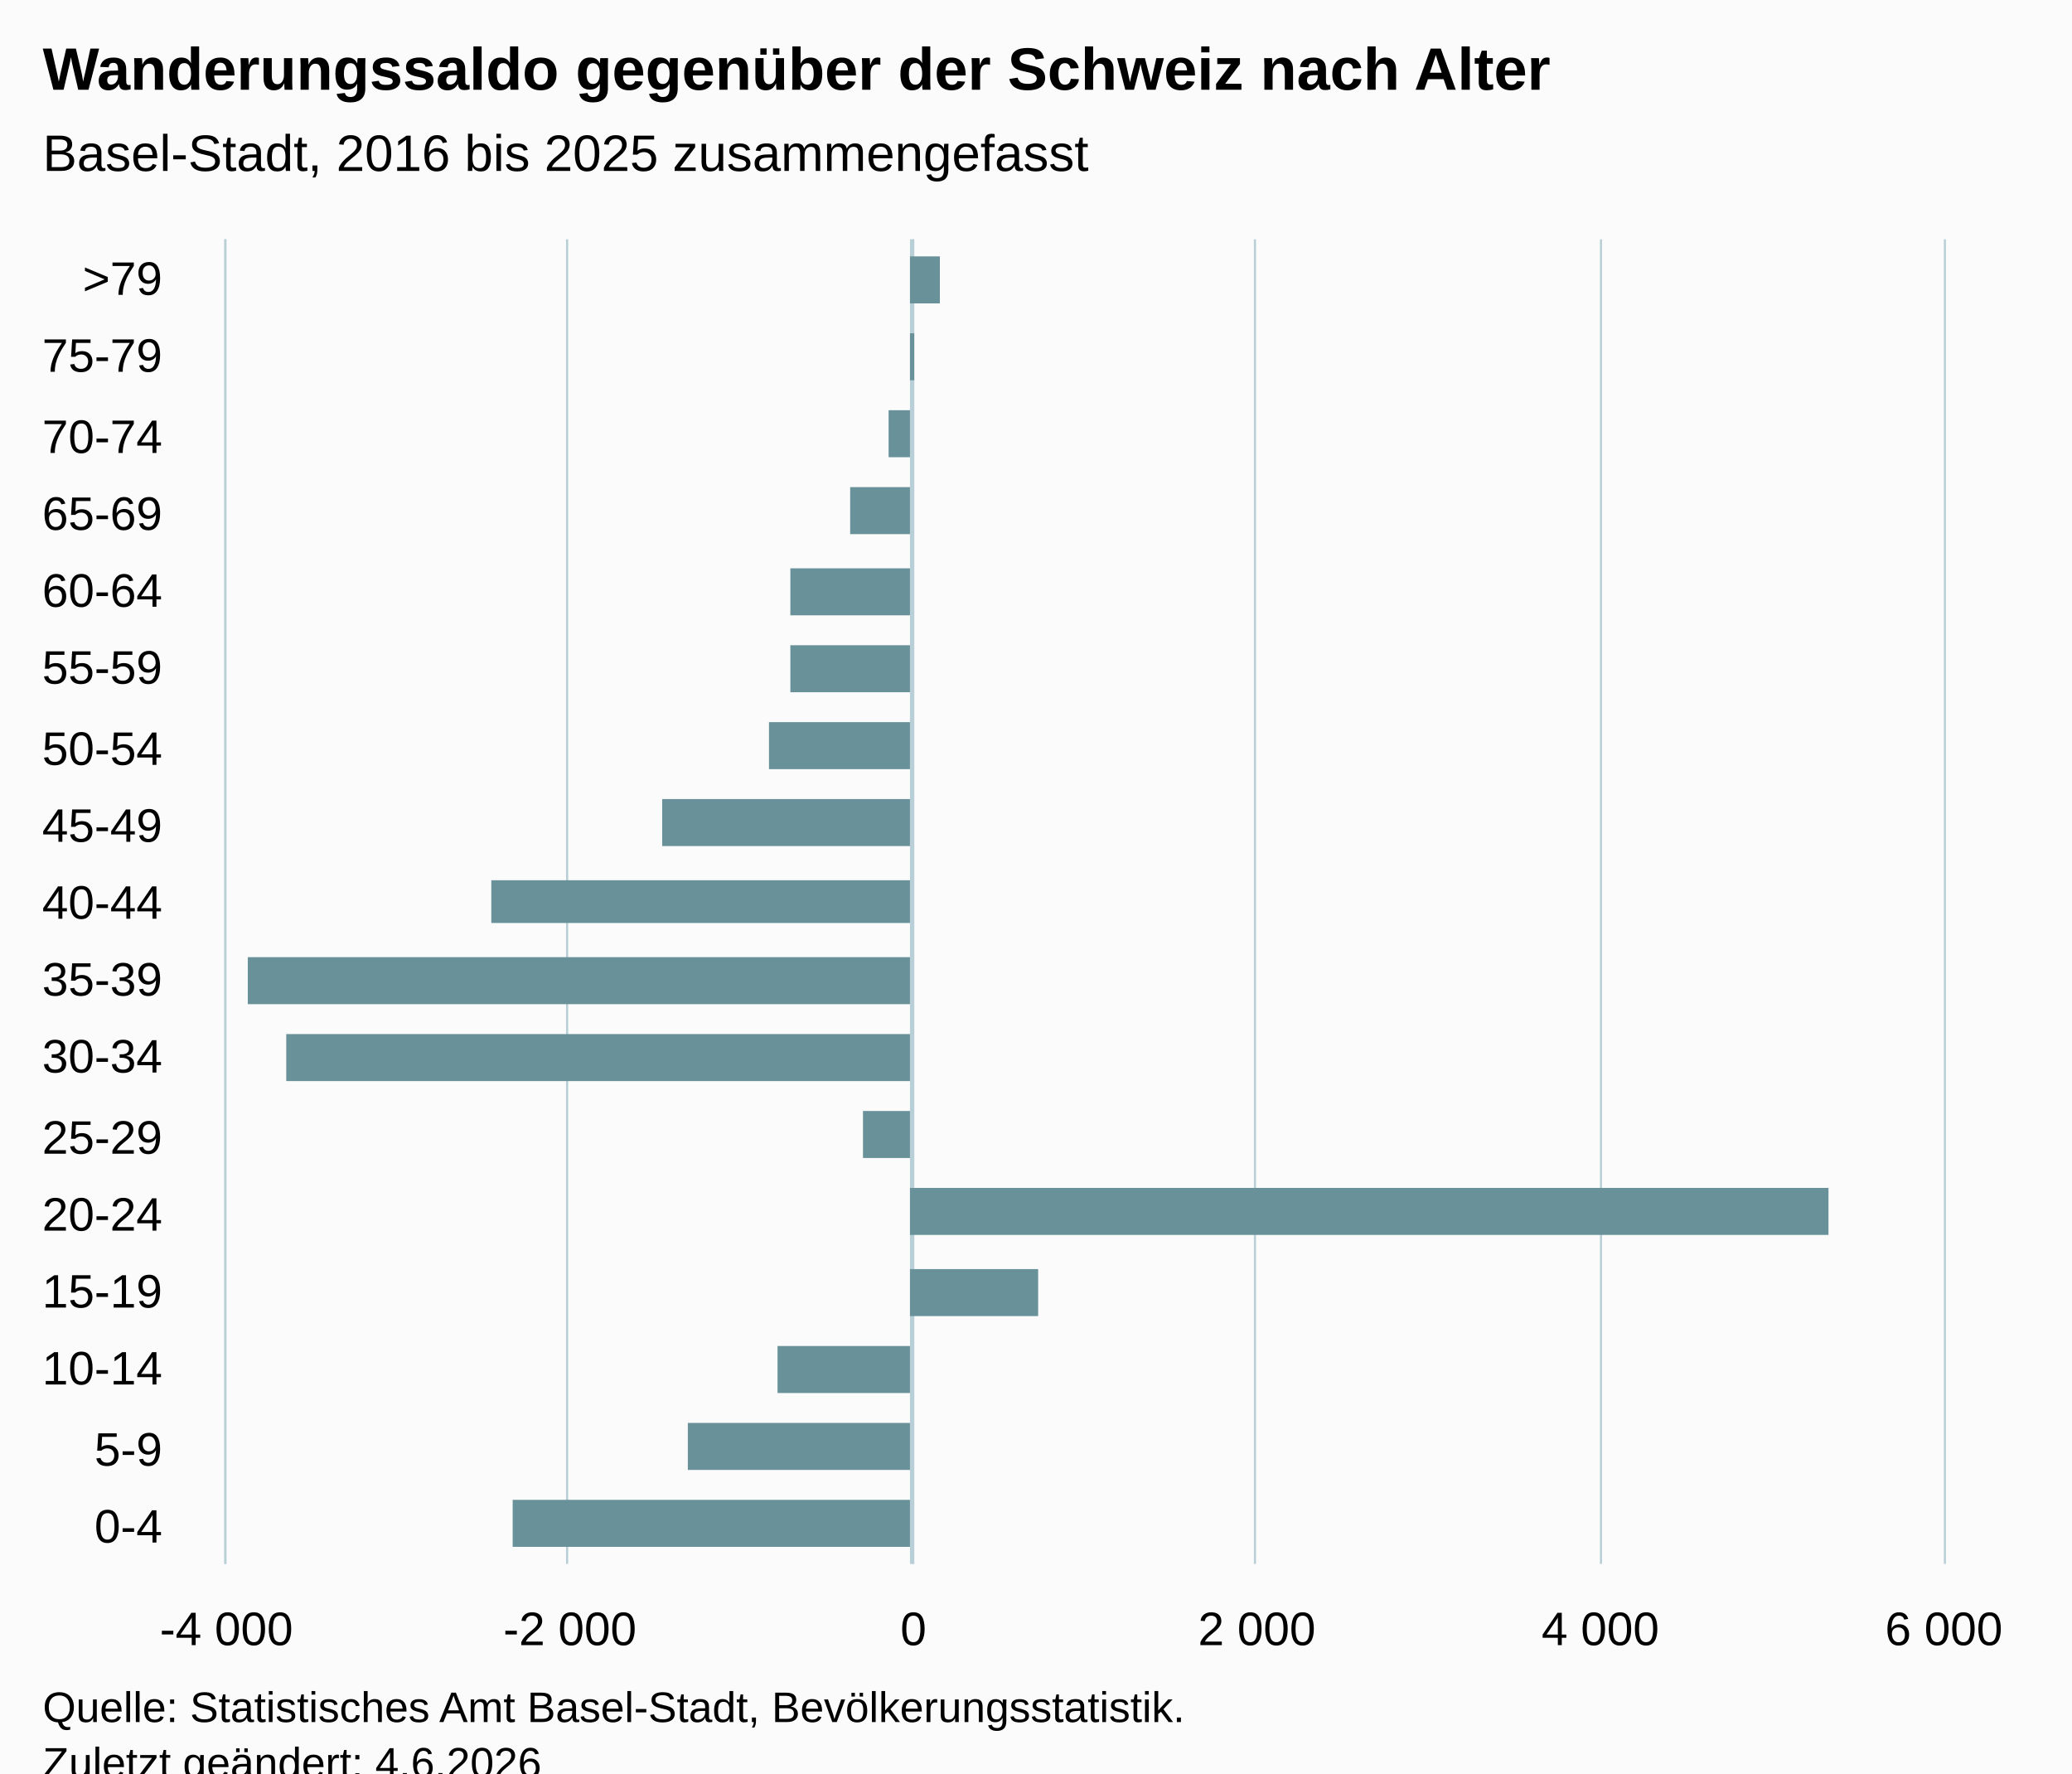
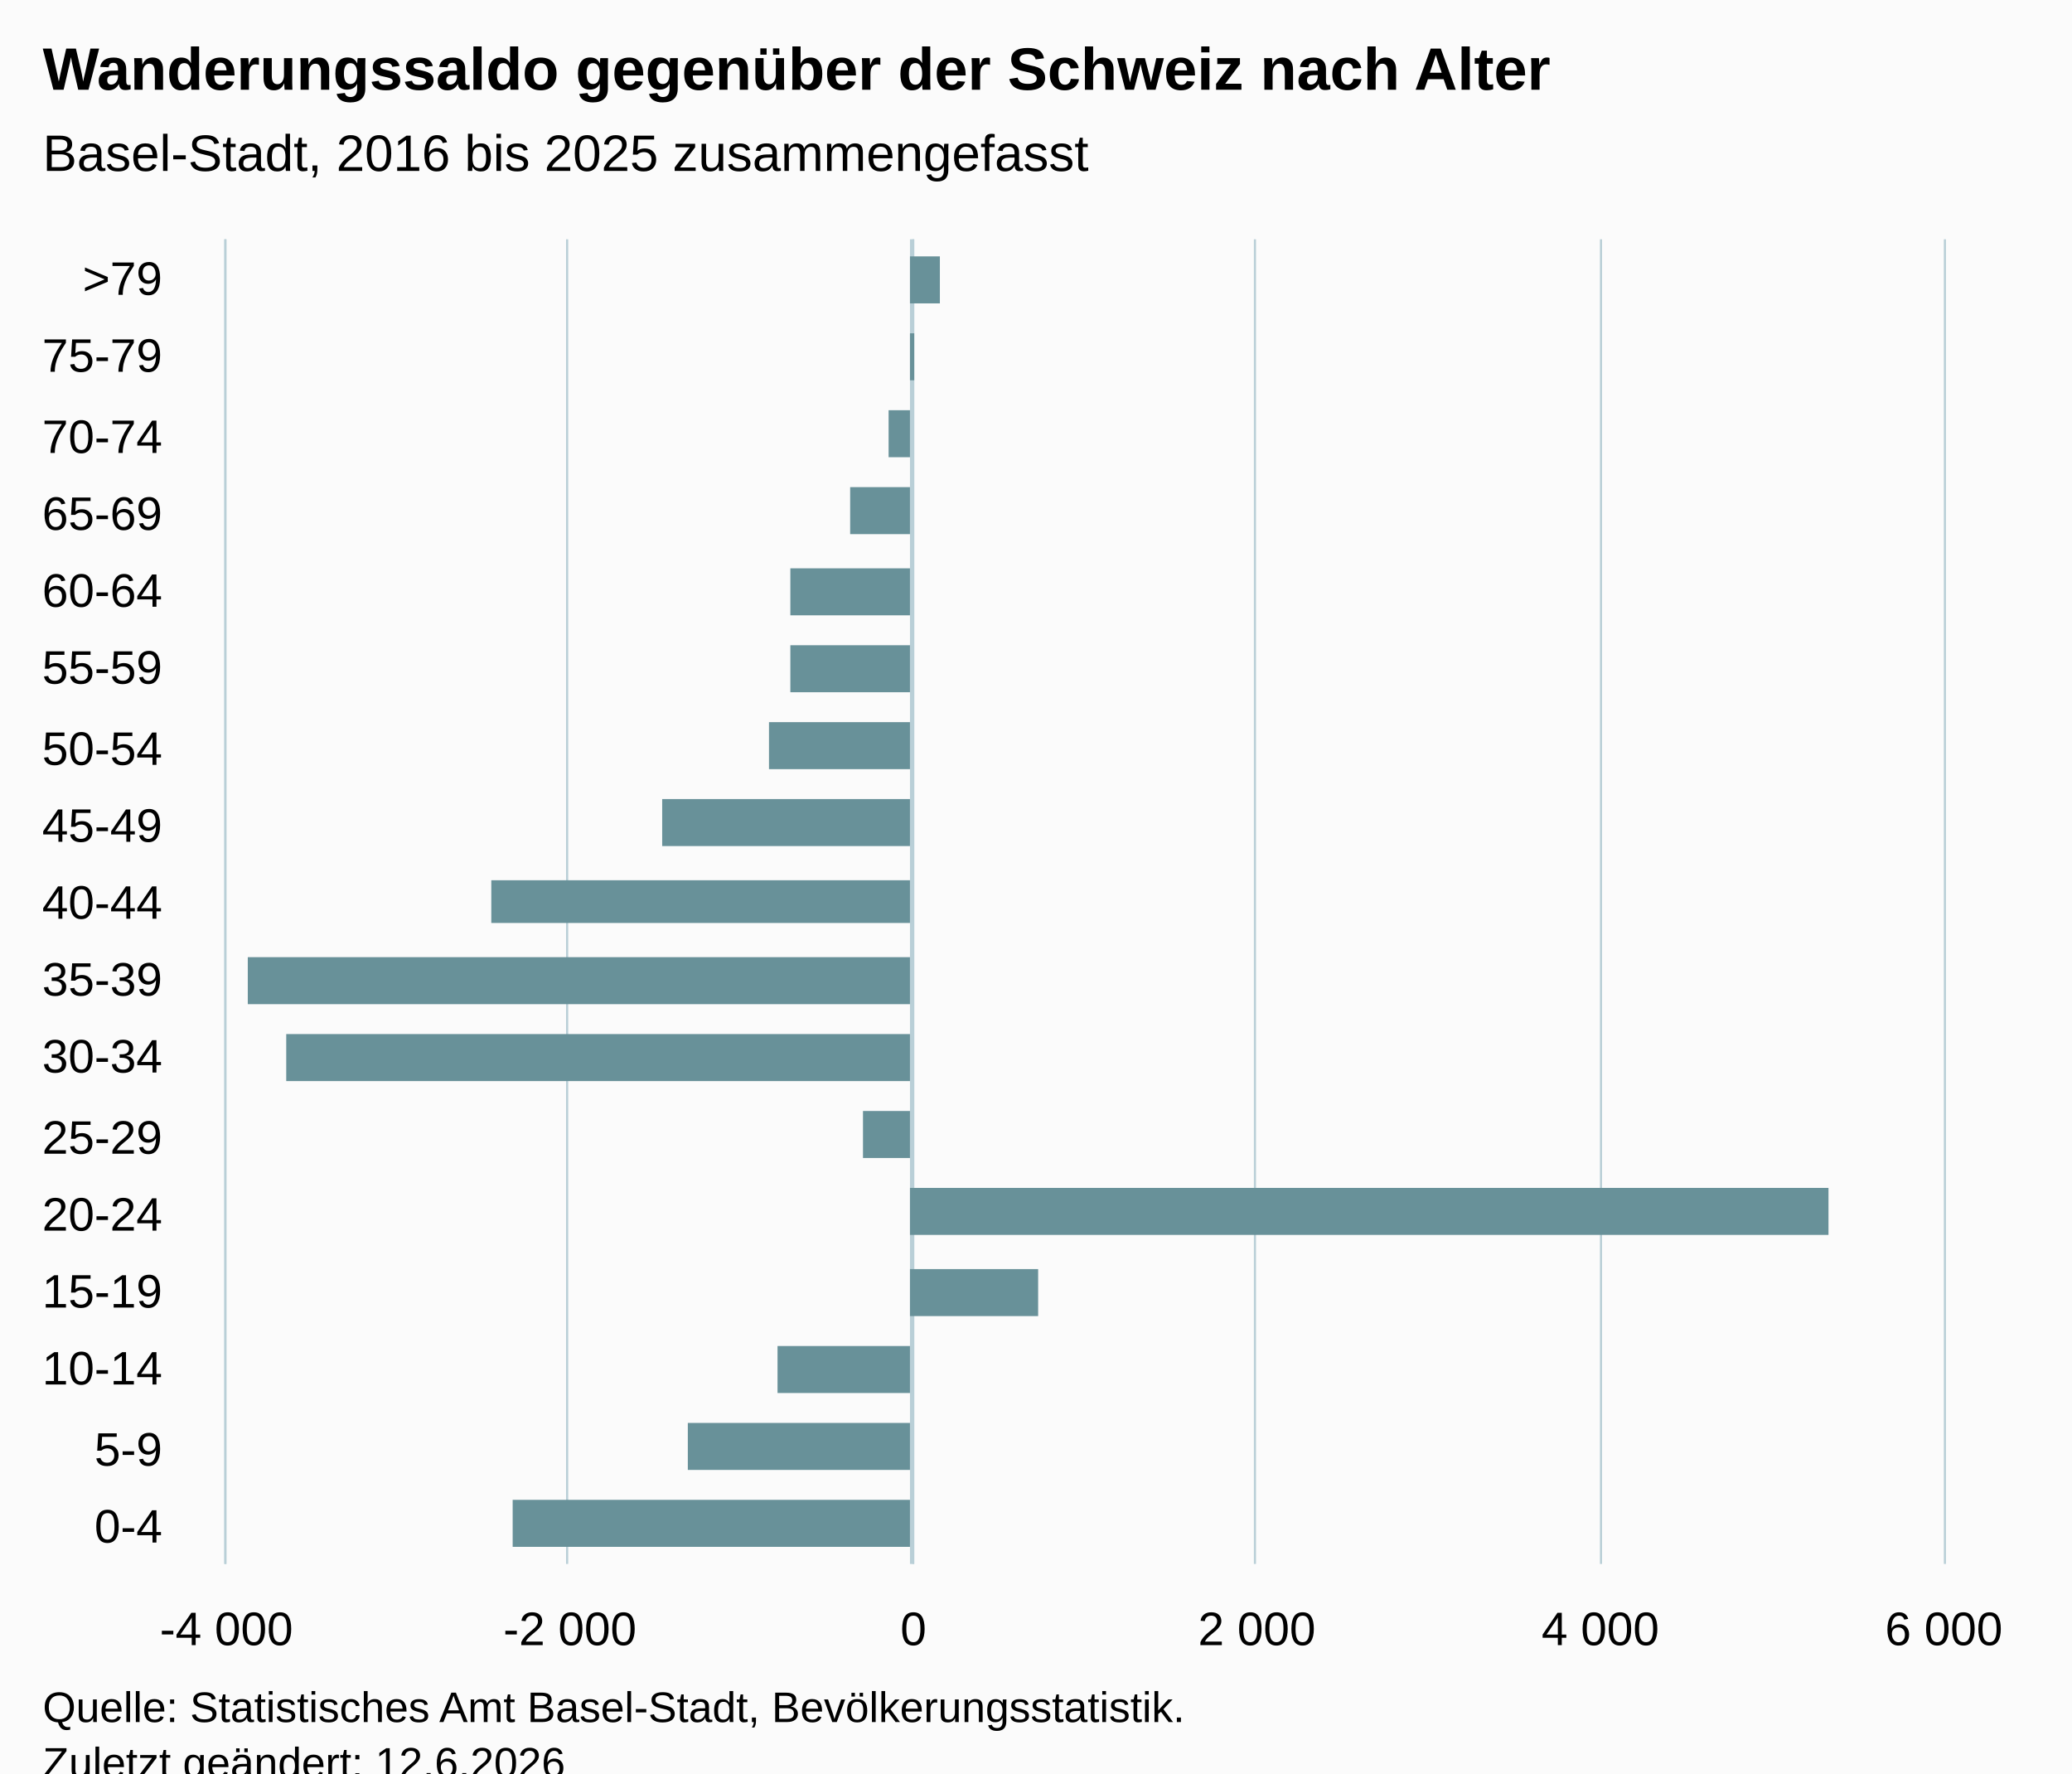
<svg xmlns="http://www.w3.org/2000/svg" version="1.1" class="highcharts-root" style="font-family:Arial;font-size:12px;" viewBox="0 0 485 415">
  <defs>
-     <clipPath id="highcharts-uq04mwi-24-">
+     <clipPath id="highcharts-q45dodj-24-">
      <rect x="0" y="0" width="310" height="402" fill="none" />
    </clipPath>
-     <clipPath id="highcharts-uq04mwi-42-">
+     <clipPath id="highcharts-q45dodj-42-">
      <rect x="0" y="0" width="310" height="402" fill="none" />
    </clipPath>
-     <clipPath id="highcharts-uq04mwi-43-">
+     <clipPath id="highcharts-q45dodj-43-">
      <rect x="53" y="56" width="402" height="310" fill="none" />
    </clipPath>
  </defs>
  <rect fill="#fbfbfb" class="highcharts-background" x="0" y="0" width="485" height="428" rx="0" ry="0" />
  <rect fill="none" class="highcharts-plot-background" x="53" y="56" width="402" height="310" />
  <g class="highcharts-pane-group" data-z-index="0" />
  <g class="highcharts-plot-lines-0" data-z-index="0">
    <path fill="none" class="highcharts-plot-line " stroke="#B9CFD7" stroke-width="1" d="M 213.5 56 L 213.5 366" />
  </g>
  <g class="highcharts-grid highcharts-xaxis-grid" data-z-index="1">
    <path fill="none" data-z-index="1" class="highcharts-grid-line" d="M 53 348.5 L 455 348.5" opacity="1" />
    <path fill="none" data-z-index="1" class="highcharts-grid-line" d="M 53 330.5 L 455 330.5" opacity="1" />
    <path fill="none" data-z-index="1" class="highcharts-grid-line" d="M 53 311.5 L 455 311.5" opacity="1" />
    <path fill="none" data-z-index="1" class="highcharts-grid-line" d="M 53 293.5 L 455 293.5" opacity="1" />
    <path fill="none" data-z-index="1" class="highcharts-grid-line" d="M 53 275.5 L 455 275.5" opacity="1" />
    <path fill="none" data-z-index="1" class="highcharts-grid-line" d="M 53 257.5 L 455 257.5" opacity="1" />
    <path fill="none" data-z-index="1" class="highcharts-grid-line" d="M 53 238.5 L 455 238.5" opacity="1" />
    <path fill="none" data-z-index="1" class="highcharts-grid-line" d="M 53 220.5 L 455 220.5" opacity="1" />
    <path fill="none" data-z-index="1" class="highcharts-grid-line" d="M 53 202.5 L 455 202.5" opacity="1" />
    <path fill="none" data-z-index="1" class="highcharts-grid-line" d="M 53 184.5 L 455 184.5" opacity="1" />
    <path fill="none" data-z-index="1" class="highcharts-grid-line" d="M 53 165.5 L 455 165.5" opacity="1" />
    <path fill="none" data-z-index="1" class="highcharts-grid-line" d="M 53 147.5 L 455 147.5" opacity="1" />
    <path fill="none" data-z-index="1" class="highcharts-grid-line" d="M 53 129.5 L 455 129.5" opacity="1" />
    <path fill="none" data-z-index="1" class="highcharts-grid-line" d="M 53 111.5 L 455 111.5" opacity="1" />
    <path fill="none" data-z-index="1" class="highcharts-grid-line" d="M 53 92.5 L 455 92.5" opacity="1" />
    <path fill="none" data-z-index="1" class="highcharts-grid-line" d="M 53 74.5 L 455 74.5" opacity="1" />
    <path fill="none" data-z-index="1" class="highcharts-grid-line" d="M 53 56.5 L 455 56.5" opacity="1" />
    <path fill="none" data-z-index="1" class="highcharts-grid-line" d="M 53 366.5 L 455 366.5" opacity="1" />
  </g>
  <g class="highcharts-grid highcharts-yaxis-grid" data-z-index="1">
    <path fill="none" stroke="#B9CFD7" stroke-width="0.5" data-z-index="1" class="highcharts-grid-line" d="M 52.75 56 L 52.75 366" opacity="1" />
    <path fill="none" stroke="#B9CFD7" stroke-width="0.5" data-z-index="1" class="highcharts-grid-line" d="M 132.75 56 L 132.75 366" opacity="1" />
    <path fill="none" stroke="#B9CFD7" stroke-width="0.5" data-z-index="1" class="highcharts-grid-line" d="M 213.75 56 L 213.75 366" opacity="1" />
    <path fill="none" stroke="#B9CFD7" stroke-width="0.5" data-z-index="1" class="highcharts-grid-line" d="M 293.75 56 L 293.75 366" opacity="1" />
    <path fill="none" stroke="#B9CFD7" stroke-width="0.5" data-z-index="1" class="highcharts-grid-line" d="M 374.75 56 L 374.75 366" opacity="1" />
    <path fill="none" stroke="#B9CFD7" stroke-width="0.5" data-z-index="1" class="highcharts-grid-line" d="M 455.25 56 L 455.25 366" opacity="1" />
  </g>
  <rect fill="none" class="highcharts-plot-border" data-z-index="1" x="53" y="56" width="402" height="310" />
  <g class="highcharts-axis highcharts-xaxis" data-z-index="2">
    <path fill="none" class="highcharts-axis-line" stroke="#B9CFD7" stroke-width="0.5" data-z-index="7" d="M 52.75 56 L 52.75 366" />
  </g>
  <g class="highcharts-axis highcharts-yaxis" data-z-index="2">
    <path fill="none" class="highcharts-axis-line" data-z-index="7" d="M 53 366 L 455 366" />
  </g>
  <g class="highcharts-series-group" data-z-index="3">
-     <g class="highcharts-series highcharts-series-0 highcharts-column-series" data-z-index="0.1" opacity="1" transform="translate(455,366) rotate(90) scale(-1,1) scale(1 1)" clip-path="url(#highcharts-uq04mwi-42-)">
+     <g class="highcharts-series highcharts-series-0 highcharts-column-series" data-z-index="0.1" opacity="1" transform="translate(455,366) rotate(90) scale(-1,1) scale(1 1)" clip-path="url(#highcharts-q45dodj-42-)">
      <rect x="4" y="242" width="11" height="93" fill="#689199" opacity="1" class="highcharts-point highcharts-negative" />
      <rect x="22" y="242" width="11" height="52" fill="#689199" opacity="1" class="highcharts-point highcharts-negative" />
      <rect x="40" y="242" width="11" height="31" fill="#689199" opacity="1" class="highcharts-point highcharts-negative" />
      <rect x="58" y="212" width="11" height="30" fill="#689199" opacity="1" class="highcharts-point" />
      <rect x="77" y="27" width="11" height="215" fill="#689199" opacity="1" class="highcharts-point" />
      <rect x="95" y="242" width="11" height="11" fill="#689199" opacity="1" class="highcharts-point highcharts-negative" />
      <rect x="113" y="242" width="11" height="146" fill="#689199" opacity="1" class="highcharts-point highcharts-negative" />
      <rect x="131" y="242" width="11" height="155" fill="#689199" opacity="1" class="highcharts-point highcharts-negative" />
      <rect x="150" y="242" width="10" height="98" fill="#689199" opacity="1" class="highcharts-point highcharts-negative" />
      <rect x="168" y="242" width="11" height="58" fill="#689199" opacity="1" class="highcharts-point highcharts-negative" />
      <rect x="186" y="242" width="11" height="33" fill="#689199" opacity="1" class="highcharts-point highcharts-negative" />
      <rect x="204" y="242" width="11" height="28" fill="#689199" opacity="1" class="highcharts-point highcharts-negative" />
      <rect x="222" y="242" width="11" height="28" fill="#689199" opacity="1" class="highcharts-point highcharts-negative" />
      <rect x="241" y="242" width="11" height="14" fill="#689199" opacity="1" class="highcharts-point highcharts-negative" />
      <rect x="259" y="242" width="11" height="5" fill="#689199" opacity="1" class="highcharts-point highcharts-negative" />
      <rect x="277" y="241" width="11" height="1" fill="#689199" opacity="1" class="highcharts-point" />
      <rect x="295" y="235" width="11" height="7" fill="#689199" opacity="1" class="highcharts-point" />
    </g>
    <g class="highcharts-markers highcharts-series-0 highcharts-column-series" data-z-index="0.1" opacity="1" transform="translate(455,366) rotate(90) scale(-1,1) scale(1 1)" clip-path="none" />
  </g>
  <text x="10" text-anchor="start" class="highcharts-title" data-z-index="4" style="color:#000000;font-size:14px;font-weight:bold;fill:#000000;" y="21">
    <tspan>Wanderungssaldo gegenüber der Schweiz nach Alter</tspan>
  </text>
  <text x="10" text-anchor="start" class="highcharts-subtitle" data-z-index="4" style="color:#000000;font-size:12px;font-weight:normal;fill:#000000;" y="40">
    <tspan>Basel-Stadt, 2016 bis 2025 zusammengefasst</tspan>
  </text>
  <text x="10" text-anchor="start" class="highcharts-caption" data-z-index="4" style="color:#666666;fill:#666666;" y="400" />
  <g class="highcharts-axis-labels highcharts-xaxis-labels" data-z-index="7">
    <text x="38" style="color:#000000;cursor:default;font-size:11px;fill:#000000;" text-anchor="end" transform="translate(0,0)" y="361" opacity="1">0-4</text>
    <text x="38" style="color:#000000;cursor:default;font-size:11px;fill:#000000;" text-anchor="end" transform="translate(0,0)" y="343" opacity="1">5-9</text>
    <text x="38" style="color:#000000;cursor:default;font-size:11px;fill:#000000;" text-anchor="end" transform="translate(0,0)" y="324" opacity="1">10-14</text>
    <text x="38" style="color:#000000;cursor:default;font-size:11px;fill:#000000;" text-anchor="end" transform="translate(0,0)" y="306" opacity="1">15-19</text>
    <text x="38" style="color:#000000;cursor:default;font-size:11px;fill:#000000;" text-anchor="end" transform="translate(0,0)" y="288" opacity="1">20-24</text>
    <text x="38" style="color:#000000;cursor:default;font-size:11px;fill:#000000;" text-anchor="end" transform="translate(0,0)" y="270" opacity="1">25-29</text>
    <text x="38" style="color:#000000;cursor:default;font-size:11px;fill:#000000;" text-anchor="end" transform="translate(0,0)" y="251" opacity="1">30-34</text>
    <text x="38" style="color:#000000;cursor:default;font-size:11px;fill:#000000;" text-anchor="end" transform="translate(0,0)" y="233" opacity="1">35-39</text>
    <text x="38" style="color:#000000;cursor:default;font-size:11px;fill:#000000;" text-anchor="end" transform="translate(0,0)" y="215" opacity="1">40-44</text>
    <text x="38" style="color:#000000;cursor:default;font-size:11px;fill:#000000;" text-anchor="end" transform="translate(0,0)" y="197" opacity="1">45-49</text>
    <text x="38" style="color:#000000;cursor:default;font-size:11px;fill:#000000;" text-anchor="end" transform="translate(0,0)" y="179" opacity="1">50-54</text>
    <text x="38" style="color:#000000;cursor:default;font-size:11px;fill:#000000;" text-anchor="end" transform="translate(0,0)" y="160" opacity="1">55-59</text>
    <text x="38" style="color:#000000;cursor:default;font-size:11px;fill:#000000;" text-anchor="end" transform="translate(0,0)" y="142" opacity="1">60-64</text>
    <text x="38" style="color:#000000;cursor:default;font-size:11px;fill:#000000;" text-anchor="end" transform="translate(0,0)" y="124" opacity="1">65-69</text>
    <text x="38" style="color:#000000;cursor:default;font-size:11px;fill:#000000;" text-anchor="end" transform="translate(0,0)" y="106" opacity="1">70-74</text>
    <text x="38" style="color:#000000;cursor:default;font-size:11px;fill:#000000;" text-anchor="end" transform="translate(0,0)" y="87" opacity="1">75-79</text>
    <text x="38" style="color:#000000;cursor:default;font-size:11px;fill:#000000;" text-anchor="end" transform="translate(0,0)" y="69" opacity="1">&gt;79</text>
  </g>
  <g class="highcharts-axis-labels highcharts-yaxis-labels" data-z-index="7">
    <text x="53" style="color:#000000;cursor:default;font-size:11px;fill:#000000;" text-anchor="middle" transform="translate(0,0)" y="385" opacity="1">
      <tspan>-4 000</tspan>
    </text>
    <text x="133.4" style="color:#000000;cursor:default;font-size:11px;fill:#000000;" text-anchor="middle" transform="translate(0,0)" y="385" opacity="1">
      <tspan>-2 000</tspan>
    </text>
    <text x="213.8" style="color:#000000;cursor:default;font-size:11px;fill:#000000;" text-anchor="middle" transform="translate(0,0)" y="385" opacity="1">0</text>
    <text x="294.2" style="color:#000000;cursor:default;font-size:11px;fill:#000000;" text-anchor="middle" transform="translate(0,0)" y="385" opacity="1">
      <tspan>2 000</tspan>
    </text>
    <text x="374.6" style="color:#000000;cursor:default;font-size:11px;fill:#000000;" text-anchor="middle" transform="translate(0,0)" y="385" opacity="1">
      <tspan>4 000</tspan>
    </text>
    <text x="455" style="color:#000000;cursor:default;font-size:11px;fill:#000000;" text-anchor="middle" transform="translate(0,0)" y="385" opacity="1">
      <tspan>6 000</tspan>
    </text>
  </g>
  <text x="10" class="highcharts-credits" text-anchor="start" data-z-index="8" style="cursor:default;color:#000000;font-size:10px;fill:#000000;" y="403">
    <tspan>Quelle: Statistisches Amt Basel-Stadt, Bevölkerungsstatistik.</tspan>
-     <tspan x="10" dy="13">Zuletzt geändert: 4.6.2026</tspan>
+     <tspan x="10" dy="13">Zuletzt geändert: 12.6.2026</tspan>
  </text>
-   <g class="highcharts-control-points" data-z-index="99" clip-path="url(#highcharts-uq04mwi-43-)" />
+   <g class="highcharts-control-points" data-z-index="99" clip-path="url(#highcharts-q45dodj-43-)" />
</svg>
